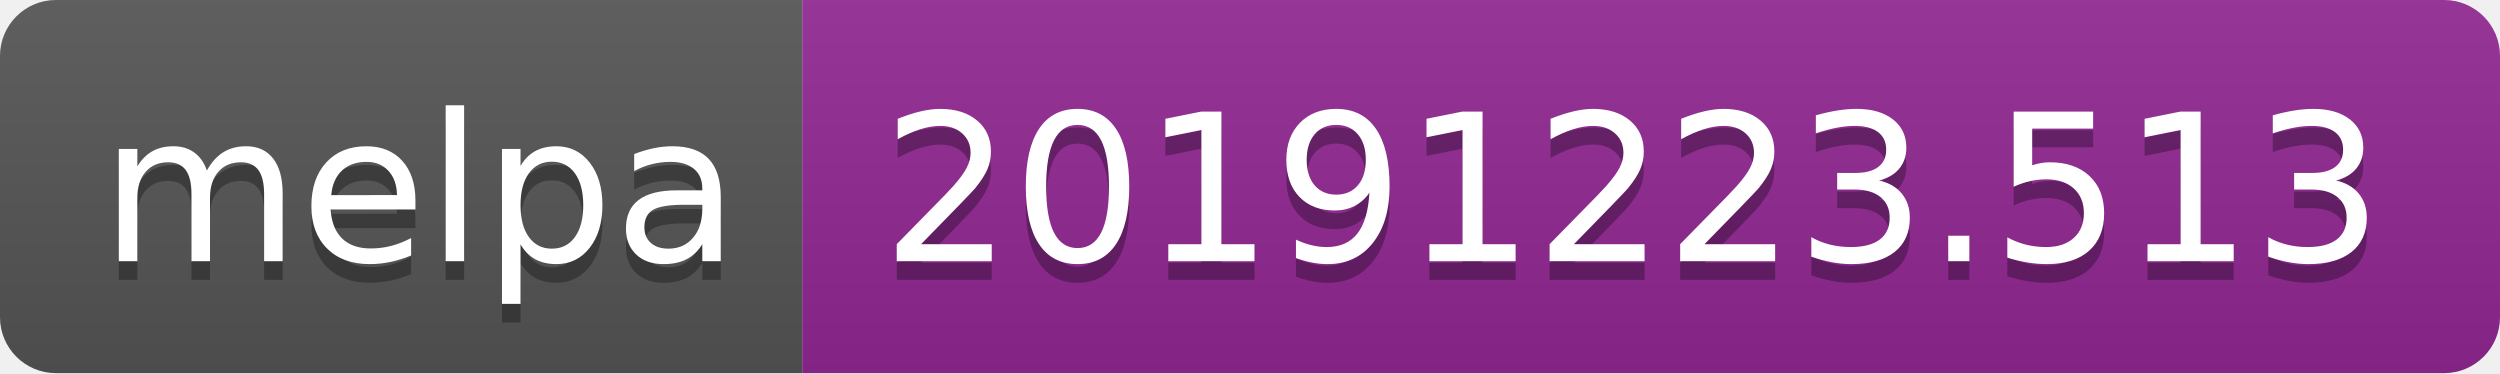
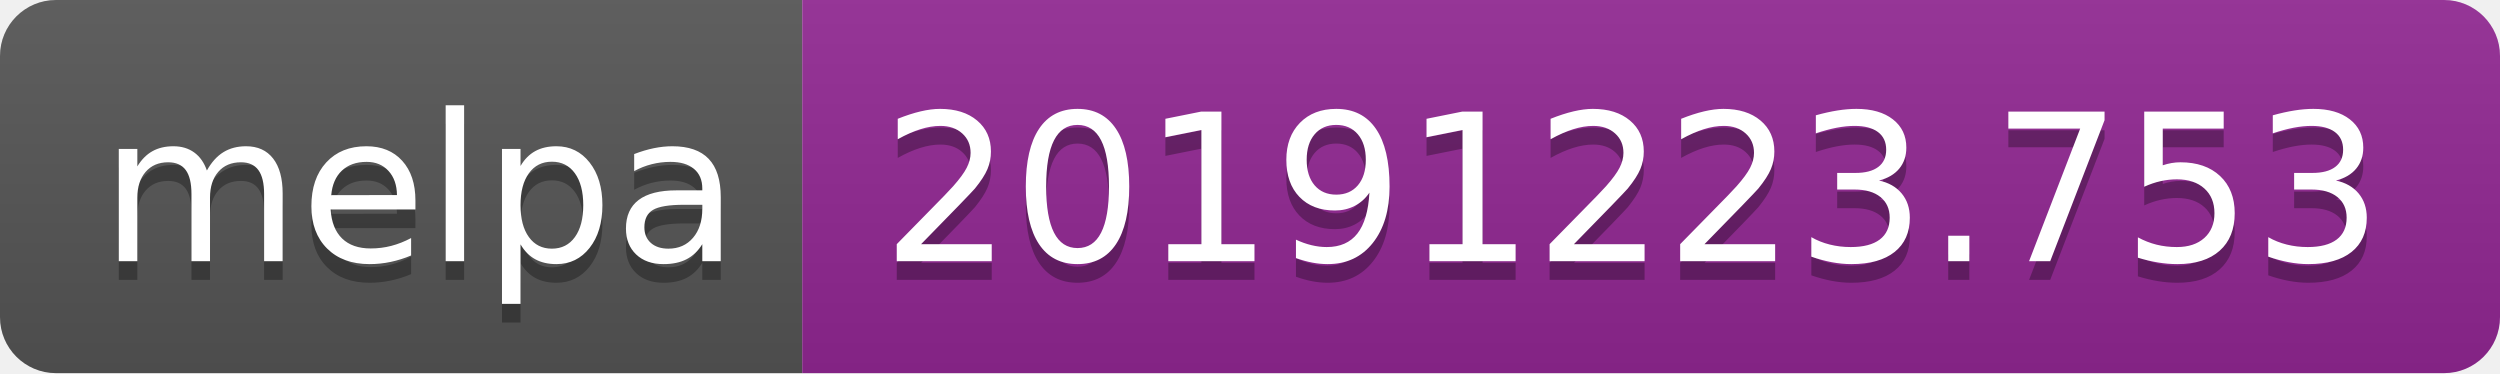
<svg xmlns="http://www.w3.org/2000/svg" width="134" height="20">
  <linearGradient id="b" x2="0" y2="100%">
    <stop offset="0" stop-color="#bbb" stop-opacity=".1" />
    <stop offset="1" stop-opacity=".1" />
  </linearGradient>
  <clipPath id="a">
    <rect width="134" height="20" rx="3" fill="#fff" />
  </clipPath>
  <g clip-path="url(#a)">
    <path fill="#555" d="M0 0h43v20H0z" />
    <path fill="#922793" d="M43 0h91v20H43z" />
    <path fill="url(#b)" d="M0 0h134v20H0z" />
  </g>
  <g fill="#fff" text-anchor="middle" font-family="DejaVu Sans,Verdana,Geneva,sans-serif" font-size="110">
    <text x="225" y="150" fill="#010101" fill-opacity=".3" transform="scale(.1)" textLength="330">melpa</text>
    <text x="225" y="140" transform="scale(.1)" textLength="330">melpa</text>
-     <text x="875" y="150" fill="#010101" fill-opacity=".3" transform="scale(.1)" textLength="810">20191223.513</text>
-     <text x="875" y="140" transform="scale(.1)" textLength="810">20191223.513</text>
+     <text x="875" y="150" fill="#010101" fill-opacity=".3" transform="scale(.1)" textLength="810">20191223.753</text>
+     <text x="875" y="140" transform="scale(.1)" textLength="810">20191223.753</text>
  </g>
</svg>
